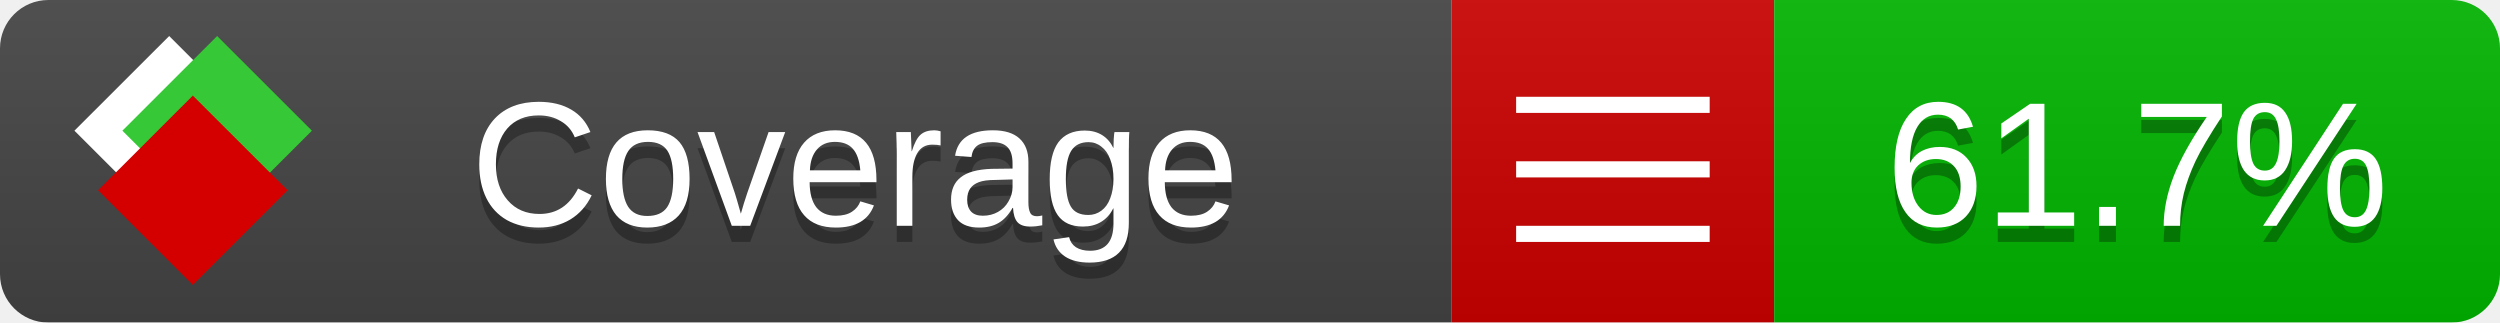
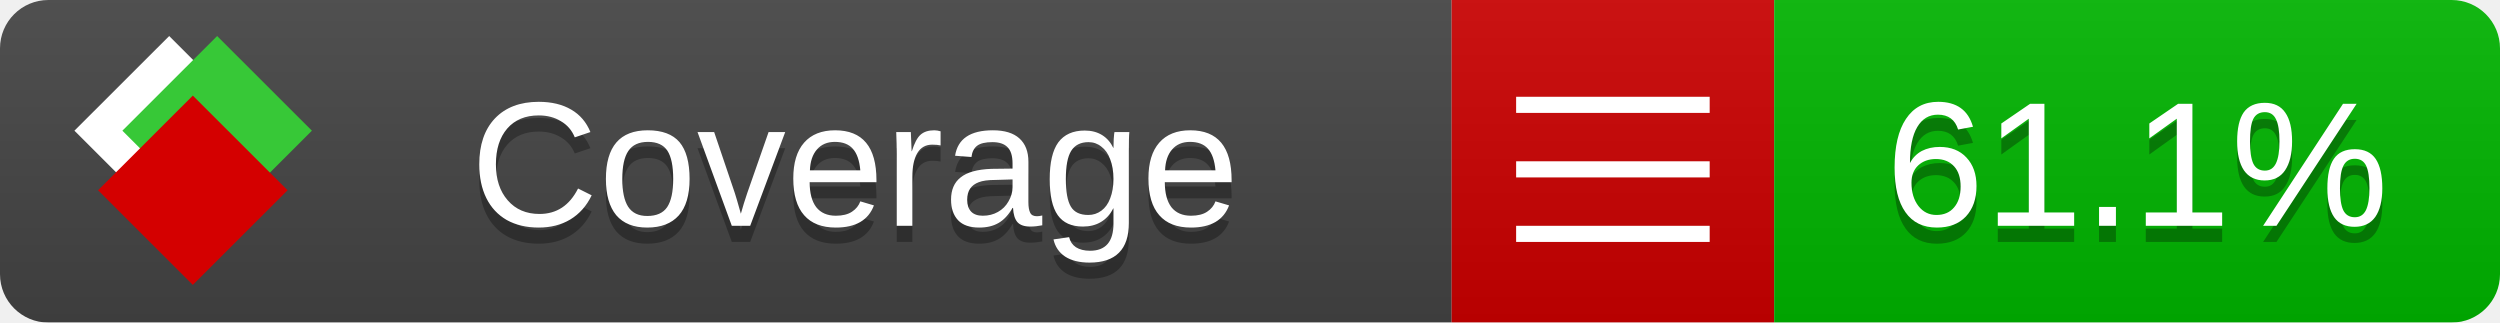
<svg xmlns="http://www.w3.org/2000/svg" xmlns:xlink="http://www.w3.org/1999/xlink" width="155" height="20">
  <style type="text/css">
          
            @keyframes fade1 {
                0% { visibility: visible; opacity: 1; }
               27% { visibility: visible; opacity: 1; }
               33% { visibility: hidden; opacity: 0; }
               60% { visibility: hidden; opacity: 0; }
               66% { visibility: hidden; opacity: 0; }
               93% { visibility: hidden; opacity: 0; }
              100% { visibility: visible; opacity: 1; }
            }
            @keyframes fade2 {
                0% { visibility: hidden; opacity: 0; }
               27% { visibility: hidden; opacity: 0; }
               33% { visibility: visible; opacity: 1; }
               60% { visibility: visible; opacity: 1; }
               66% { visibility: hidden; opacity: 0; }
               93% { visibility: hidden; opacity: 0; }
              100% { visibility: hidden; opacity: 0; }
            }
            @keyframes fade3 {
                0% { visibility: hidden; opacity: 0; }
               27% { visibility: hidden; opacity: 0; }
               33% { visibility: hidden; opacity: 0; }
               60% { visibility: hidden; opacity: 0; }
               66% { visibility: visible; opacity: 1; }
               93% { visibility: visible; opacity: 1; }
              100% { visibility: hidden; opacity: 0; }
            }
            .linecoverage {
                animation-duration: 15s;
                animation-name: fade1;
                animation-iteration-count: infinite;
            }
            .branchcoverage {
                animation-duration: 15s;
                animation-name: fade2;
                animation-iteration-count: infinite;
            }
            .methodcoverage {
                animation-duration: 15s;
                animation-name: fade3;
                animation-iteration-count: infinite;
            }
          
    </style>
  <defs>
    <linearGradient id="gradient" x2="0" y2="100%">
      <stop offset="0" stop-color="#bbb" stop-opacity=".1" />
      <stop offset="1" stop-opacity=".1" />
    </linearGradient>
    <linearGradient id="c">
      <stop offset="0" stop-color="#d40000" />
      <stop offset="1" stop-color="#ff2a2a" />
    </linearGradient>
    <linearGradient id="a">
      <stop offset="0" stop-color="#e0e0de" />
      <stop offset="1" stop-color="#fff" />
    </linearGradient>
    <linearGradient id="b">
      <stop offset="0" stop-color="#37c837" />
      <stop offset="1" stop-color="#217821" />
    </linearGradient>
    <linearGradient xlink:href="#a" id="e" x1="106.44" x2="69.96" y1="-11.96" y2="-46.84" gradientTransform="matrix(-.8426 -.00045 -.00045 -.8426 -94.27 -75.82)" gradientUnits="userSpaceOnUse" />
    <linearGradient xlink:href="#b" id="f" x1="56.19" x2="77.97" y1="-23.45" y2="10.62" gradientTransform="matrix(.8426 .00045 .00045 .8426 94.27 75.82)" gradientUnits="userSpaceOnUse" />
    <linearGradient xlink:href="#c" id="g" x1="79.98" x2="132.9" y1="10.79" y2="10.79" gradientTransform="matrix(.8426 .00045 .00045 .8426 94.27 75.82)" gradientUnits="userSpaceOnUse" />
    <mask id="mask">
      <rect width="155" height="20" rx="3" fill="#fff" />
    </mask>
    <g id="icon" transform="matrix(.04486 0 0 .04481 -.48 -.63)">
      <rect width="52.92" height="52.92" x="-109.72" y="-27.13" fill="url(#e)" transform="rotate(-135)" />
      <rect width="52.92" height="52.92" x="70.19" y="-39.18" fill="url(#f)" transform="rotate(45)" />
      <rect width="52.92" height="52.92" x="80.05" y="-15.74" fill="url(#g)" transform="rotate(45)" />
    </g>
  </defs>
  <g mask="url(#mask)">
    <rect x="0" y="0" width="90" height="20" fill="#444" />
    <rect x="90" y="0" width="20" height="20" fill="#c00" />
    <rect x="110" y="0" width="45" height="20" fill="#00B600" />
    <rect x="0" y="0" width="155" height="20" fill="url(#gradient)" />
  </g>
  <g>
    <path class="" stroke="#fff" d="M94 6.5 h12 M94 10.5 h12 M94 14.5 h12" />
  </g>
  <g fill="#fff" text-anchor="middle" font-family="Verdana,Arial,Geneva,sans-serif" font-size="11">
    <a xlink:href="https://github.com/danielpalme/ReportGenerator" target="_top">
      <use xlink:href="#icon" transform="translate(3,1) scale(3.5)" />
    </a>
    <text x="53" y="15" fill="#010101" fill-opacity=".3">Coverage</text>
    <text x="53" y="14" fill="#fff">Coverage</text>
-     <text class="" x="132.5" y="15" fill="#010101" fill-opacity=".3">61.7%</text>
-     <text class="" x="132.5" y="14">61.7%</text>
+     <text class="" x="132.5" y="15" fill="#010101" fill-opacity=".3">61.1%</text>
+     <text class="" x="132.5" y="14">61.1%</text>
  </g>
  <g>
    <rect class="" x="90" y="0" width="65" height="20" fill-opacity="0" />
  </g>
</svg>
